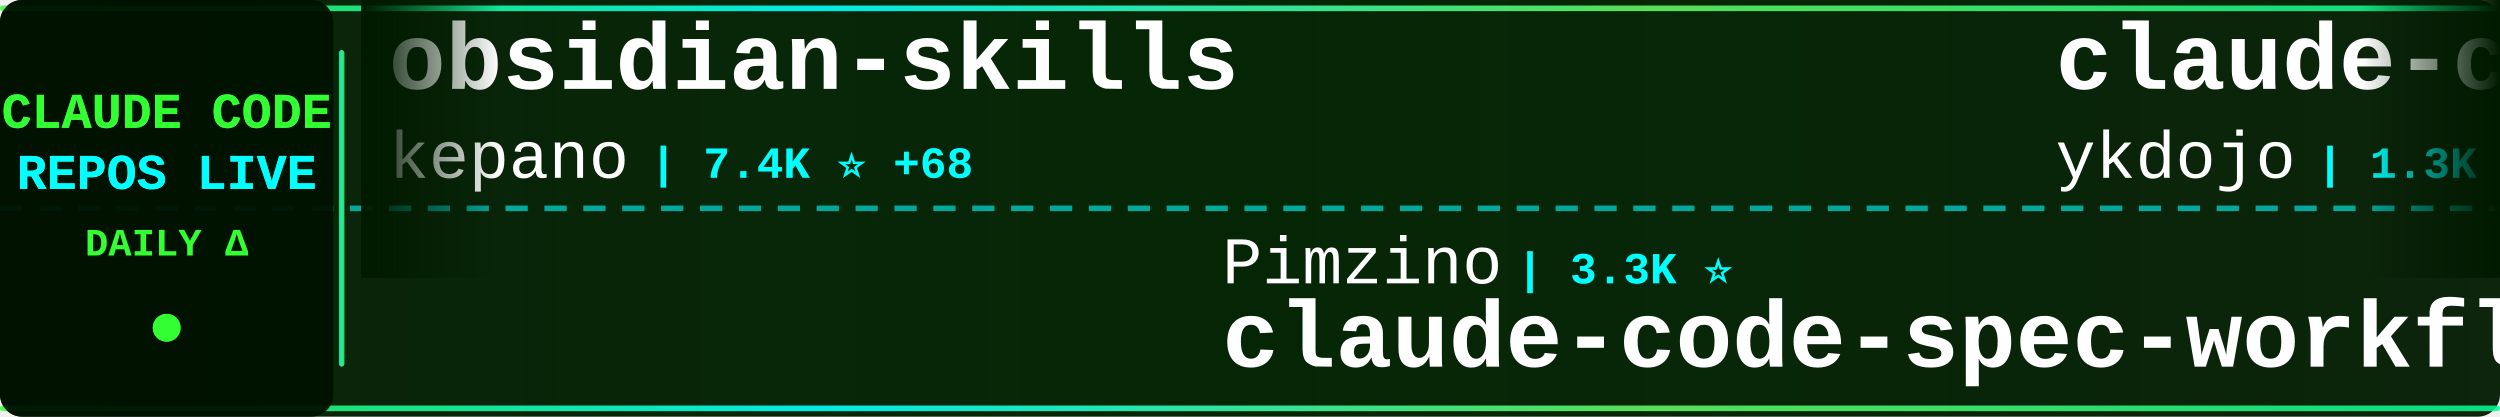
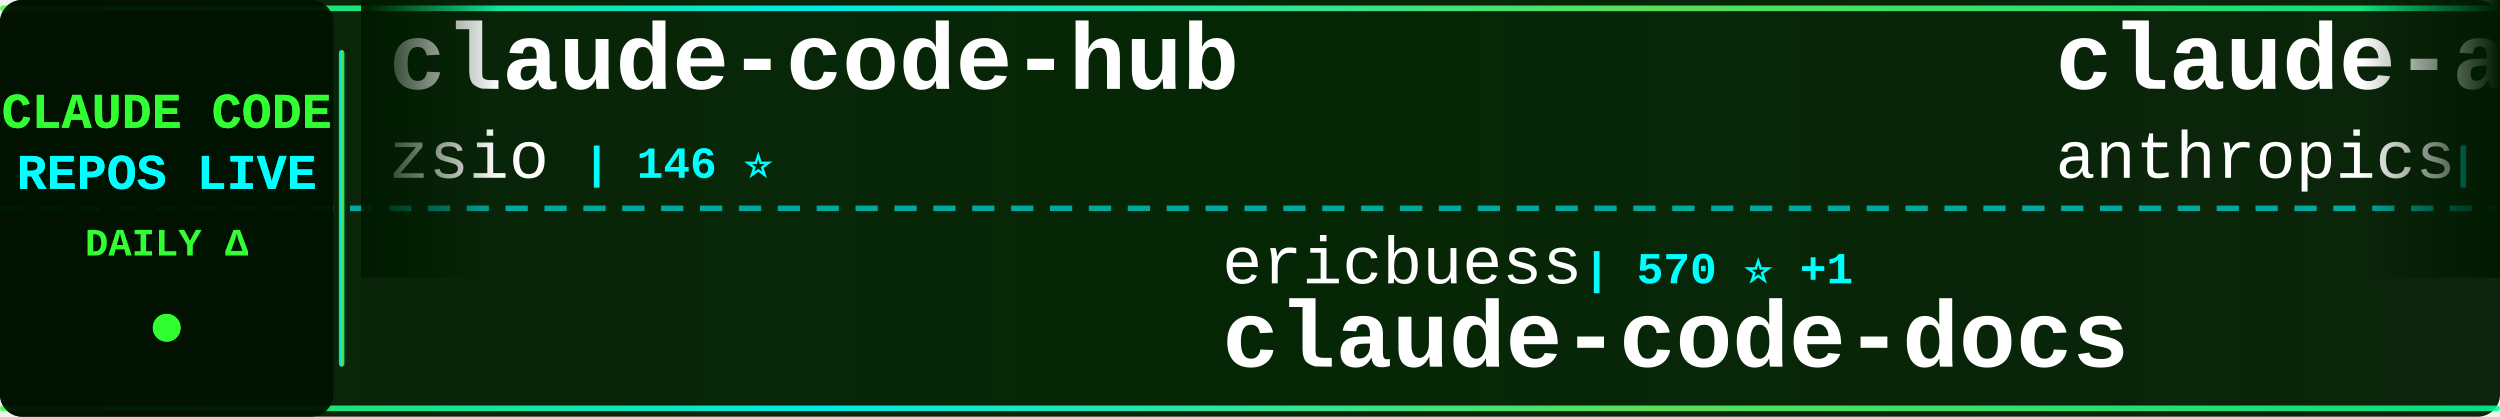
<svg xmlns="http://www.w3.org/2000/svg" width="900" height="150">
  <defs>
    <linearGradient id="tickerBg" x1="0%" y1="0%" x2="100%" y2="0%">
      <stop offset="0%" style="stop-color:#001a00;stop-opacity:0.95" />
      <stop offset="50%" style="stop-color:#002200;stop-opacity:0.98" />
      <stop offset="100%" style="stop-color:#001a00;stop-opacity:0.95" />
    </linearGradient>
    <linearGradient id="borderGrad" x1="0%" y1="0%" x2="100%" y2="0%">
      <stop offset="0%" style="stop-color:#33ff33;stop-opacity:0.85">
        <animate attributeName="stop-opacity" values="0.85;1;0.85" dur="2s" repeatCount="indefinite" />
      </stop>
      <stop offset="33%" style="stop-color:#00ffff;stop-opacity:0.9">
        <animate attributeName="stop-opacity" values="0.9;1;0.9" dur="2.2s" repeatCount="indefinite" />
      </stop>
      <stop offset="66%" style="stop-color:#66ff66;stop-opacity:0.85">
        <animate attributeName="stop-opacity" values="0.85;1;0.85" dur="1.8s" repeatCount="indefinite" />
      </stop>
      <stop offset="100%" style="stop-color:#00ff99;stop-opacity:0.85">
        <animate attributeName="stop-opacity" values="0.85;1;0.85" dur="2s" repeatCount="indefinite" />
      </stop>
    </linearGradient>
    <filter id="textGlow">
      <feGaussianBlur stdDeviation="0.1" result="coloredBlur" />
      <feMerge>
        <feMergeNode in="coloredBlur" />
        <feMergeNode in="SourceGraphic" />
      </feMerge>
    </filter>
    <filter id="metricGlow">
      <feGaussianBlur stdDeviation="0.2" result="coloredBlur" />
      <feMerge>
        <feMergeNode in="coloredBlur" />
        <feMergeNode in="SourceGraphic" />
      </feMerge>
    </filter>
    <linearGradient id="leftFade" x1="0%" y1="0%" x2="100%" y2="0%">
      <stop offset="0%" style="stop-color:#001a00;stop-opacity:1" />
      <stop offset="100%" style="stop-color:#001a00;stop-opacity:0" />
    </linearGradient>
    <linearGradient id="rightFade" x1="0%" y1="0%" x2="100%" y2="0%">
      <stop offset="0%" style="stop-color:#001a00;stop-opacity:0" />
      <stop offset="100%" style="stop-color:#001a00;stop-opacity:1" />
    </linearGradient>
  </defs>
  <rect width="900" height="150" fill="url(#tickerBg)" rx="8" />
  <rect x="0" y="2" width="900" height="2" fill="url(#borderGrad)" rx="1" />
  <rect x="0" y="146" width="900" height="2" fill="url(#borderGrad)" rx="1" />
  <line x1="0" y1="75" x2="900" y2="75" stroke="#00ffff" stroke-width="2" stroke-dasharray="8 6" opacity="0.6" />
  <rect x="0" y="0" width="120" height="150" fill="#001100" opacity="0.95" rx="8" />
  <text x="60" y="46" font-family="'Courier New', monospace" font-size="18" font-weight="bold" fill="#33ff33" text-anchor="middle" filter="url(#textGlow)">
    CLAUDE CODE
  </text>
  <text x="60" y="68" font-family="'Courier New', monospace" font-size="18" font-weight="bold" fill="#00ffff" text-anchor="middle" filter="url(#textGlow)">
    REPOS LIVE
  </text>
  <text x="60" y="92" font-family="'Courier New', monospace" font-size="14" font-weight="bold" fill="#33ff33" text-anchor="middle">
    DAILY Δ
  </text>
  <circle cx="60" cy="118" r="5" fill="#33ff33" filter="url(#metricGlow)">
    <animate attributeName="r" values="4;6;4" dur="1.5s" repeatCount="indefinite" />
    <animate attributeName="opacity" values="0.6;1;0.6" dur="1.5s" repeatCount="indefinite" />
  </circle>
  <rect x="122" y="18" width="2" height="114" fill="url(#borderGrad)" rx="1" />
  <clipPath id="tickerClip">
    <rect x="130" y="0" width="770" height="150" />
  </clipPath>
  <g clip-path="url(#tickerClip)">
    <g id="tickerItems">
      <animateTransform attributeName="transform" attributeType="XML" type="translate" from="0 0" to="-3000 0" dur="54s" repeatCount="indefinite" />
      <g transform="translate(0, 0)">
-         <text x="140" y="32" font-family="'Courier New', monospace" font-size="34" font-weight="bold" fill="#ffffff">obsidian-skills</text>
-         <text x="140" y="64" font-family="'Courier New', monospace" font-size="24" font-weight="normal" fill="#ffffff" opacity="1.0">kepano</text>
-         <text x="234" y="64" font-family="'Courier New', monospace" font-size="16" font-weight="bold" fill="#00ffff"> | 7.4K ⭐ +68</text>
+         <text x="140" y="32" font-family="'Courier New', monospace" font-size="34" font-weight="bold" fill="#ffffff">claude-code-hub</text>
+         <text x="140" y="64" font-family="'Courier New', monospace" font-size="24" font-weight="normal" fill="#ffffff" opacity="1.0">zsio</text>
+         <text x="210" y="64" font-family="'Courier New', monospace" font-size="16" font-weight="bold" fill="#00ffff"> | 146 ⭐</text>
      </g>
      <g transform="translate(300, 0)">
-         <text x="140" y="102" font-family="'Courier New', monospace" font-size="24" font-weight="normal" fill="#ffffff" opacity="1.0">Pimzino</text>
-         <text x="246" y="102" font-family="'Courier New', monospace" font-size="16" font-weight="bold" fill="#00ffff"> | 3.3K ⭐</text>
-         <text x="140" y="132" font-family="'Courier New', monospace" font-size="34" font-weight="bold" fill="#ffffff">claude-code-spec-workflo...</text>
+         <text x="140" y="102" font-family="'Courier New', monospace" font-size="24" font-weight="normal" fill="#ffffff" opacity="1.0">ericbuess</text>
+         <text x="270" y="102" font-family="'Courier New', monospace" font-size="16" font-weight="bold" fill="#00ffff"> | 570 ⭐ +1</text>
+         <text x="140" y="132" font-family="'Courier New', monospace" font-size="34" font-weight="bold" fill="#ffffff">claude-code-docs</text>
      </g>
      <g transform="translate(600, 0)">
-         <text x="140" y="32" font-family="'Courier New', monospace" font-size="34" font-weight="bold" fill="#ffffff">claude-code-tips</text>
-         <text x="140" y="64" font-family="'Courier New', monospace" font-size="24" font-weight="normal" fill="#ffffff" opacity="1.0">ykdojo</text>
-         <text x="234" y="64" font-family="'Courier New', monospace" font-size="16" font-weight="bold" fill="#00ffff"> | 1.3K ⭐ +25</text>
+         <text x="140" y="32" font-family="'Courier New', monospace" font-size="34" font-weight="bold" fill="#ffffff">claude-agent-sdk-python</text>
+         <text x="140" y="64" font-family="'Courier New', monospace" font-size="24" font-weight="normal" fill="#ffffff" opacity="1.0">anthropics</text>
+         <text x="282" y="64" font-family="'Courier New', monospace" font-size="16" font-weight="bold" fill="#00ffff"> | 4.2K ⭐ +5</text>
      </g>
      <g transform="translate(900, 0)">
-         <text x="140" y="102" font-family="'Courier New', monospace" font-size="24" font-weight="normal" fill="#ffffff" opacity="1.0">OthmanAdi</text>
-         <text x="270" y="102" font-family="'Courier New', monospace" font-size="16" font-weight="bold" fill="#00ffff"> | 10.2K ⭐ +80</text>
-         <text x="140" y="132" font-family="'Courier New', monospace" font-size="34" font-weight="bold" fill="#ffffff">planning-with-files</text>
+         <text x="140" y="102" font-family="'Courier New', monospace" font-size="24" font-weight="normal" fill="#ffffff" opacity="1.0">coleam00</text>
+         <text x="258" y="102" font-family="'Courier New', monospace" font-size="16" font-weight="bold" fill="#00ffff"> | 12.2K ⭐ +3</text>
+         <text x="140" y="132" font-family="'Courier New', monospace" font-size="34" font-weight="bold" fill="#ffffff">context-engineering-intr...</text>
      </g>
      <g transform="translate(1200, 0)">
-         <text x="140" y="32" font-family="'Courier New', monospace" font-size="34" font-weight="bold" fill="#ffffff">claude-code-transcripts</text>
-         <text x="140" y="64" font-family="'Courier New', monospace" font-size="24" font-weight="normal" fill="#ffffff" opacity="1.0">simonw</text>
-         <text x="234" y="64" font-family="'Courier New', monospace" font-size="16" font-weight="bold" fill="#00ffff"> | 812 ⭐ +4</text>
+         <text x="140" y="32" font-family="'Courier New', monospace" font-size="34" font-weight="bold" fill="#ffffff">my-claude-code-setup</text>
+         <text x="140" y="64" font-family="'Courier New', monospace" font-size="24" font-weight="normal" fill="#ffffff" opacity="1.0">centminmod</text>
+         <text x="282" y="64" font-family="'Courier New', monospace" font-size="16" font-weight="bold" fill="#00ffff"> | 1.7K ⭐ +3</text>
      </g>
      <g transform="translate(1500, 0)">
-         <text x="140" y="102" font-family="'Courier New', monospace" font-size="24" font-weight="normal" fill="#ffffff" opacity="1.0">frankbria</text>
-         <text x="270" y="102" font-family="'Courier New', monospace" font-size="16" font-weight="bold" fill="#00ffff"> | 4.1K ⭐ +86</text>
-         <text x="140" y="132" font-family="'Courier New', monospace" font-size="34" font-weight="bold" fill="#ffffff">ralph-claude-code</text>
+         <text x="140" y="102" font-family="'Courier New', monospace" font-size="24" font-weight="normal" fill="#ffffff" opacity="1.0">JessyTsui</text>
+         <text x="270" y="102" font-family="'Courier New', monospace" font-size="16" font-weight="bold" fill="#00ffff"> | 961 ⭐ -1</text>
+         <text x="140" y="132" font-family="'Courier New', monospace" font-size="34" font-weight="bold" fill="#ffffff">Claude-Code-Remote</text>
      </g>
      <g transform="translate(1800, 0)">
-         <text x="140" y="32" font-family="'Courier New', monospace" font-size="34" font-weight="bold" fill="#ffffff">claude-code-chat</text>
-         <text x="140" y="64" font-family="'Courier New', monospace" font-size="24" font-weight="normal" fill="#ffffff" opacity="1.0">andrepimenta</text>
-         <text x="306" y="64" font-family="'Courier New', monospace" font-size="16" font-weight="bold" fill="#00ffff"> | 975 ⭐ +1</text>
+         <text x="140" y="32" font-family="'Courier New', monospace" font-size="34" font-weight="bold" fill="#ffffff">claude-code-hooks-master...</text>
+         <text x="140" y="64" font-family="'Courier New', monospace" font-size="24" font-weight="normal" fill="#ffffff" opacity="1.0">disler</text>
+         <text x="234" y="64" font-family="'Courier New', monospace" font-size="16" font-weight="bold" fill="#00ffff"> | 2.1K ⭐</text>
      </g>
      <g transform="translate(2100, 0)">
-         <text x="140" y="102" font-family="'Courier New', monospace" font-size="24" font-weight="normal" fill="#ffffff" opacity="1.0">gurusup</text>
-         <text x="246" y="102" font-family="'Courier New', monospace" font-size="16" font-weight="bold" fill="#00ffff"> | 71 ⭐</text>
-         <text x="140" y="132" font-family="'Courier New', monospace" font-size="34" font-weight="bold" fill="#ffffff">claude-code-demo</text>
+         <text x="140" y="102" font-family="'Courier New', monospace" font-size="24" font-weight="normal" fill="#ffffff" opacity="1.0">Dicklesworthstone</text>
+         <text x="366" y="102" font-family="'Courier New', monospace" font-size="16" font-weight="bold" fill="#00ffff"> | 631 ⭐</text>
+         <text x="140" y="132" font-family="'Courier New', monospace" font-size="34" font-weight="bold" fill="#ffffff">claude_code_agent_farm</text>
      </g>
      <g transform="translate(2400, 0)">
-         <text x="140" y="32" font-family="'Courier New', monospace" font-size="34" font-weight="bold" fill="#ffffff">claude-code.nvim</text>
-         <text x="140" y="64" font-family="'Courier New', monospace" font-size="24" font-weight="normal" fill="#ffffff" opacity="1.0">greggh</text>
-         <text x="234" y="64" font-family="'Courier New', monospace" font-size="16" font-weight="bold" fill="#00ffff"> | 1.7K ⭐ +2</text>
+         <text x="140" y="32" font-family="'Courier New', monospace" font-size="34" font-weight="bold" fill="#ffffff">claude-code-settings</text>
+         <text x="140" y="64" font-family="'Courier New', monospace" font-size="24" font-weight="normal" fill="#ffffff" opacity="1.0">feiskyer</text>
+         <text x="258" y="64" font-family="'Courier New', monospace" font-size="16" font-weight="bold" fill="#00ffff"> | 1.1K ⭐ +2</text>
      </g>
      <g transform="translate(2700, 0)">
-         <text x="140" y="102" font-family="'Courier New', monospace" font-size="24" font-weight="normal" fill="#ffffff" opacity="1.0">lst97</text>
-         <text x="222" y="102" font-family="'Courier New', monospace" font-size="16" font-weight="bold" fill="#00ffff"> | 1.3K ⭐</text>
-         <text x="140" y="132" font-family="'Courier New', monospace" font-size="34" font-weight="bold" fill="#ffffff">claude-code-sub-agents</text>
+         <text x="140" y="102" font-family="'Courier New', monospace" font-size="24" font-weight="normal" fill="#ffffff" opacity="1.0">carlvellotti</text>
+         <text x="306" y="102" font-family="'Courier New', monospace" font-size="16" font-weight="bold" fill="#00ffff"> | 369 ⭐ +1</text>
+         <text x="140" y="132" font-family="'Courier New', monospace" font-size="34" font-weight="bold" fill="#ffffff">claude-code-pm-course</text>
      </g>
      <g transform="translate(3000, 0)">
-         <text x="140" y="32" font-family="'Courier New', monospace" font-size="34" font-weight="bold" fill="#ffffff">obsidian-skills</text>
-         <text x="140" y="64" font-family="'Courier New', monospace" font-size="24" font-weight="normal" fill="#ffffff" opacity="1.0">kepano</text>
-         <text x="234" y="64" font-family="'Courier New', monospace" font-size="16" font-weight="bold" fill="#00ffff"> | 7.4K ⭐ +68</text>
+         <text x="140" y="32" font-family="'Courier New', monospace" font-size="34" font-weight="bold" fill="#ffffff">claude-code-hub</text>
+         <text x="140" y="64" font-family="'Courier New', monospace" font-size="24" font-weight="normal" fill="#ffffff" opacity="1.0">zsio</text>
+         <text x="210" y="64" font-family="'Courier New', monospace" font-size="16" font-weight="bold" fill="#00ffff"> | 146 ⭐</text>
      </g>
      <g transform="translate(3300, 0)">
-         <text x="140" y="102" font-family="'Courier New', monospace" font-size="24" font-weight="normal" fill="#ffffff" opacity="1.0">Pimzino</text>
-         <text x="246" y="102" font-family="'Courier New', monospace" font-size="16" font-weight="bold" fill="#00ffff"> | 3.3K ⭐</text>
-         <text x="140" y="132" font-family="'Courier New', monospace" font-size="34" font-weight="bold" fill="#ffffff">claude-code-spec-workflo...</text>
+         <text x="140" y="102" font-family="'Courier New', monospace" font-size="24" font-weight="normal" fill="#ffffff" opacity="1.0">ericbuess</text>
+         <text x="270" y="102" font-family="'Courier New', monospace" font-size="16" font-weight="bold" fill="#00ffff"> | 570 ⭐ +1</text>
+         <text x="140" y="132" font-family="'Courier New', monospace" font-size="34" font-weight="bold" fill="#ffffff">claude-code-docs</text>
      </g>
      <g transform="translate(3600, 0)">
-         <text x="140" y="32" font-family="'Courier New', monospace" font-size="34" font-weight="bold" fill="#ffffff">claude-code-tips</text>
-         <text x="140" y="64" font-family="'Courier New', monospace" font-size="24" font-weight="normal" fill="#ffffff" opacity="1.0">ykdojo</text>
-         <text x="234" y="64" font-family="'Courier New', monospace" font-size="16" font-weight="bold" fill="#00ffff"> | 1.3K ⭐ +25</text>
+         <text x="140" y="32" font-family="'Courier New', monospace" font-size="34" font-weight="bold" fill="#ffffff">claude-agent-sdk-python</text>
+         <text x="140" y="64" font-family="'Courier New', monospace" font-size="24" font-weight="normal" fill="#ffffff" opacity="1.0">anthropics</text>
+         <text x="282" y="64" font-family="'Courier New', monospace" font-size="16" font-weight="bold" fill="#00ffff"> | 4.2K ⭐ +5</text>
      </g>
      <g transform="translate(3900, 0)">
-         <text x="140" y="102" font-family="'Courier New', monospace" font-size="24" font-weight="normal" fill="#ffffff" opacity="1.0">OthmanAdi</text>
-         <text x="270" y="102" font-family="'Courier New', monospace" font-size="16" font-weight="bold" fill="#00ffff"> | 10.2K ⭐ +80</text>
-         <text x="140" y="132" font-family="'Courier New', monospace" font-size="34" font-weight="bold" fill="#ffffff">planning-with-files</text>
+         <text x="140" y="102" font-family="'Courier New', monospace" font-size="24" font-weight="normal" fill="#ffffff" opacity="1.0">coleam00</text>
+         <text x="258" y="102" font-family="'Courier New', monospace" font-size="16" font-weight="bold" fill="#00ffff"> | 12.2K ⭐ +3</text>
+         <text x="140" y="132" font-family="'Courier New', monospace" font-size="34" font-weight="bold" fill="#ffffff">context-engineering-intr...</text>
      </g>
    </g>
  </g>
  <rect x="130" y="0" width="50" height="100" fill="url(#leftFade)" />
  <rect x="850" y="0" width="50" height="100" fill="url(#rightFade)" />
</svg>
